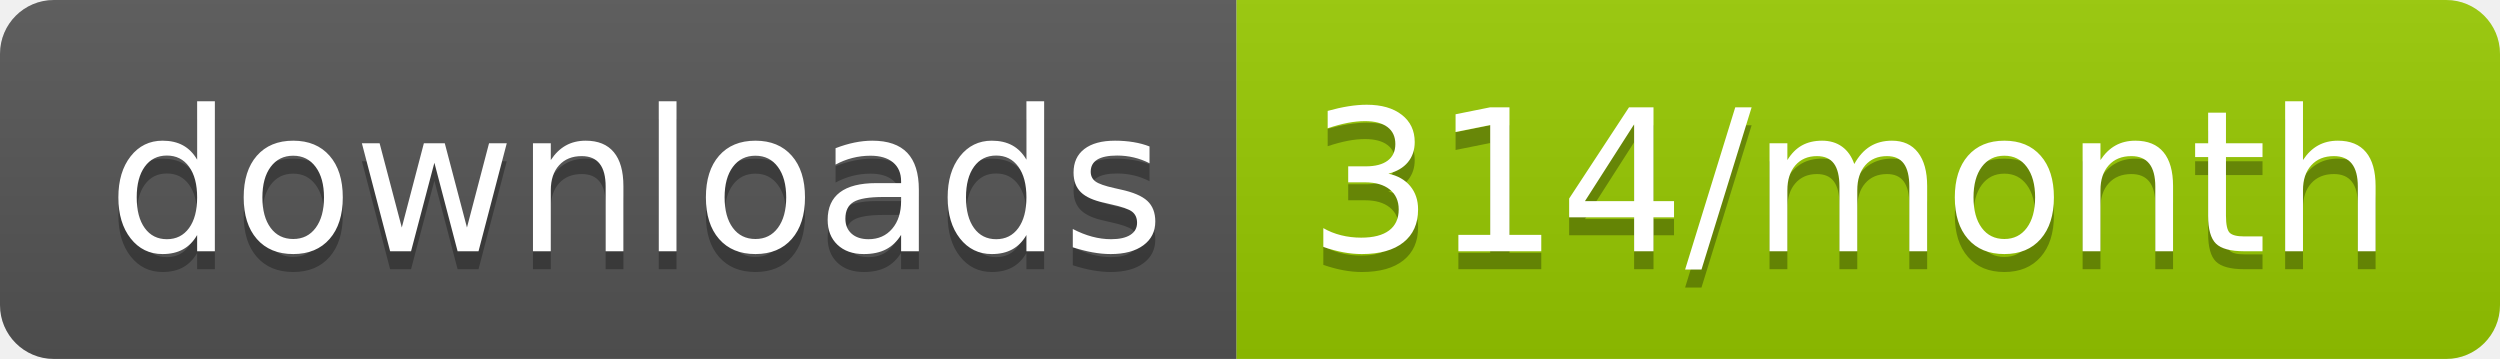
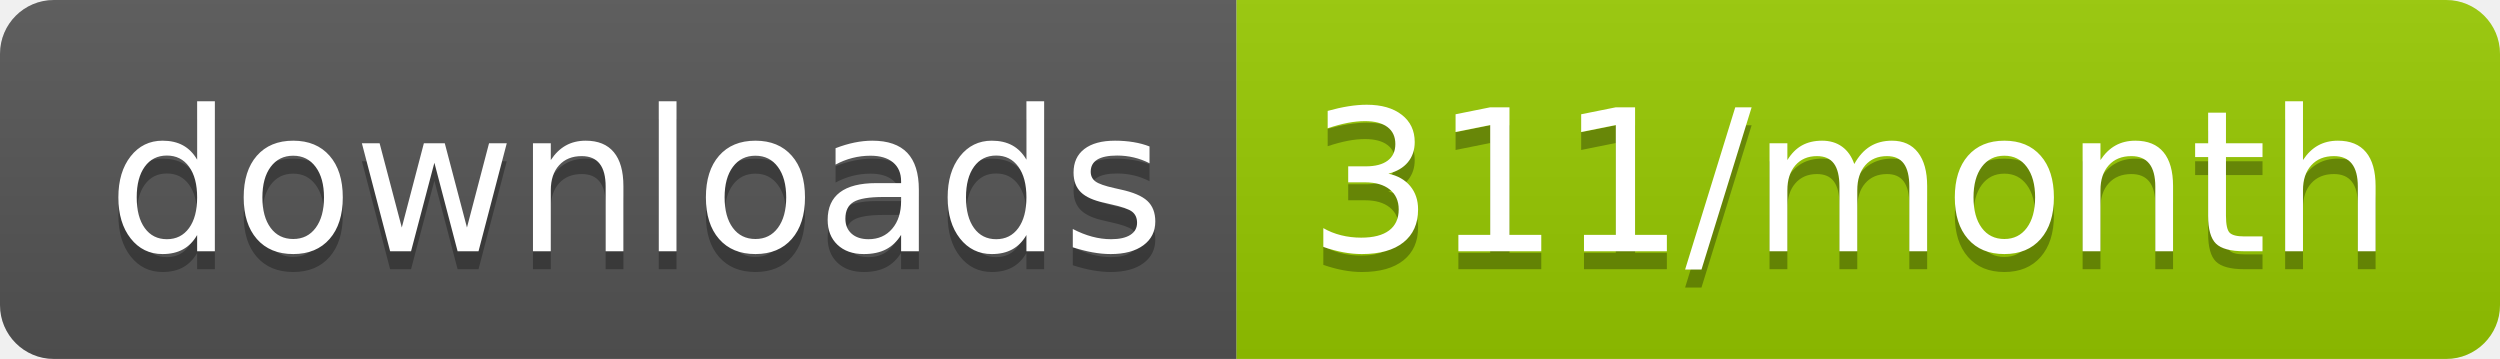
<svg xmlns="http://www.w3.org/2000/svg" width="139.3" height="20">
  <linearGradient id="smooth" x2="0" y2="100%">
    <stop offset="0" stop-color="#bbb" stop-opacity=".1" />
    <stop offset="1" stop-opacity=".1" />
  </linearGradient>
  <clipPath id="round">
    <rect width="139.3" height="20" rx="3" fill="#fff" />
  </clipPath>
  <g clip-path="url(#round)">
    <rect width="68.9" height="20" fill="#555" />
    <rect x="68.9" width="70.4" height="20" fill="#97CA00" />
    <rect width="139.3" height="20" fill="url(#smooth)" />
  </g>
  <g fill="#fff" text-anchor="middle" font-family="DejaVu Sans,Verdana,Geneva,sans-serif" font-size="110">
    <text x="354.5" y="150" fill="#010101" fill-opacity=".3" transform="scale(0.1)" textLength="589.0" lengthAdjust="spacing">downloads</text>
    <text x="354.5" y="140" transform="scale(0.1)" textLength="589.0" lengthAdjust="spacing">downloads</text>
-     <text x="1031.0" y="150" fill="#010101" fill-opacity=".3" transform="scale(0.1)" textLength="604.0" lengthAdjust="spacing">314/month</text>
-     <text x="1031.0" y="140" transform="scale(0.1)" textLength="604.0" lengthAdjust="spacing">314/month</text>
+     <text x="1031.0" y="150" fill="#010101" fill-opacity=".3" transform="scale(0.1)" textLength="604.0" lengthAdjust="spacing">311/month</text>
+     <text x="1031.0" y="140" transform="scale(0.1)" textLength="604.0" lengthAdjust="spacing">311/month</text>
  </g>
</svg>
